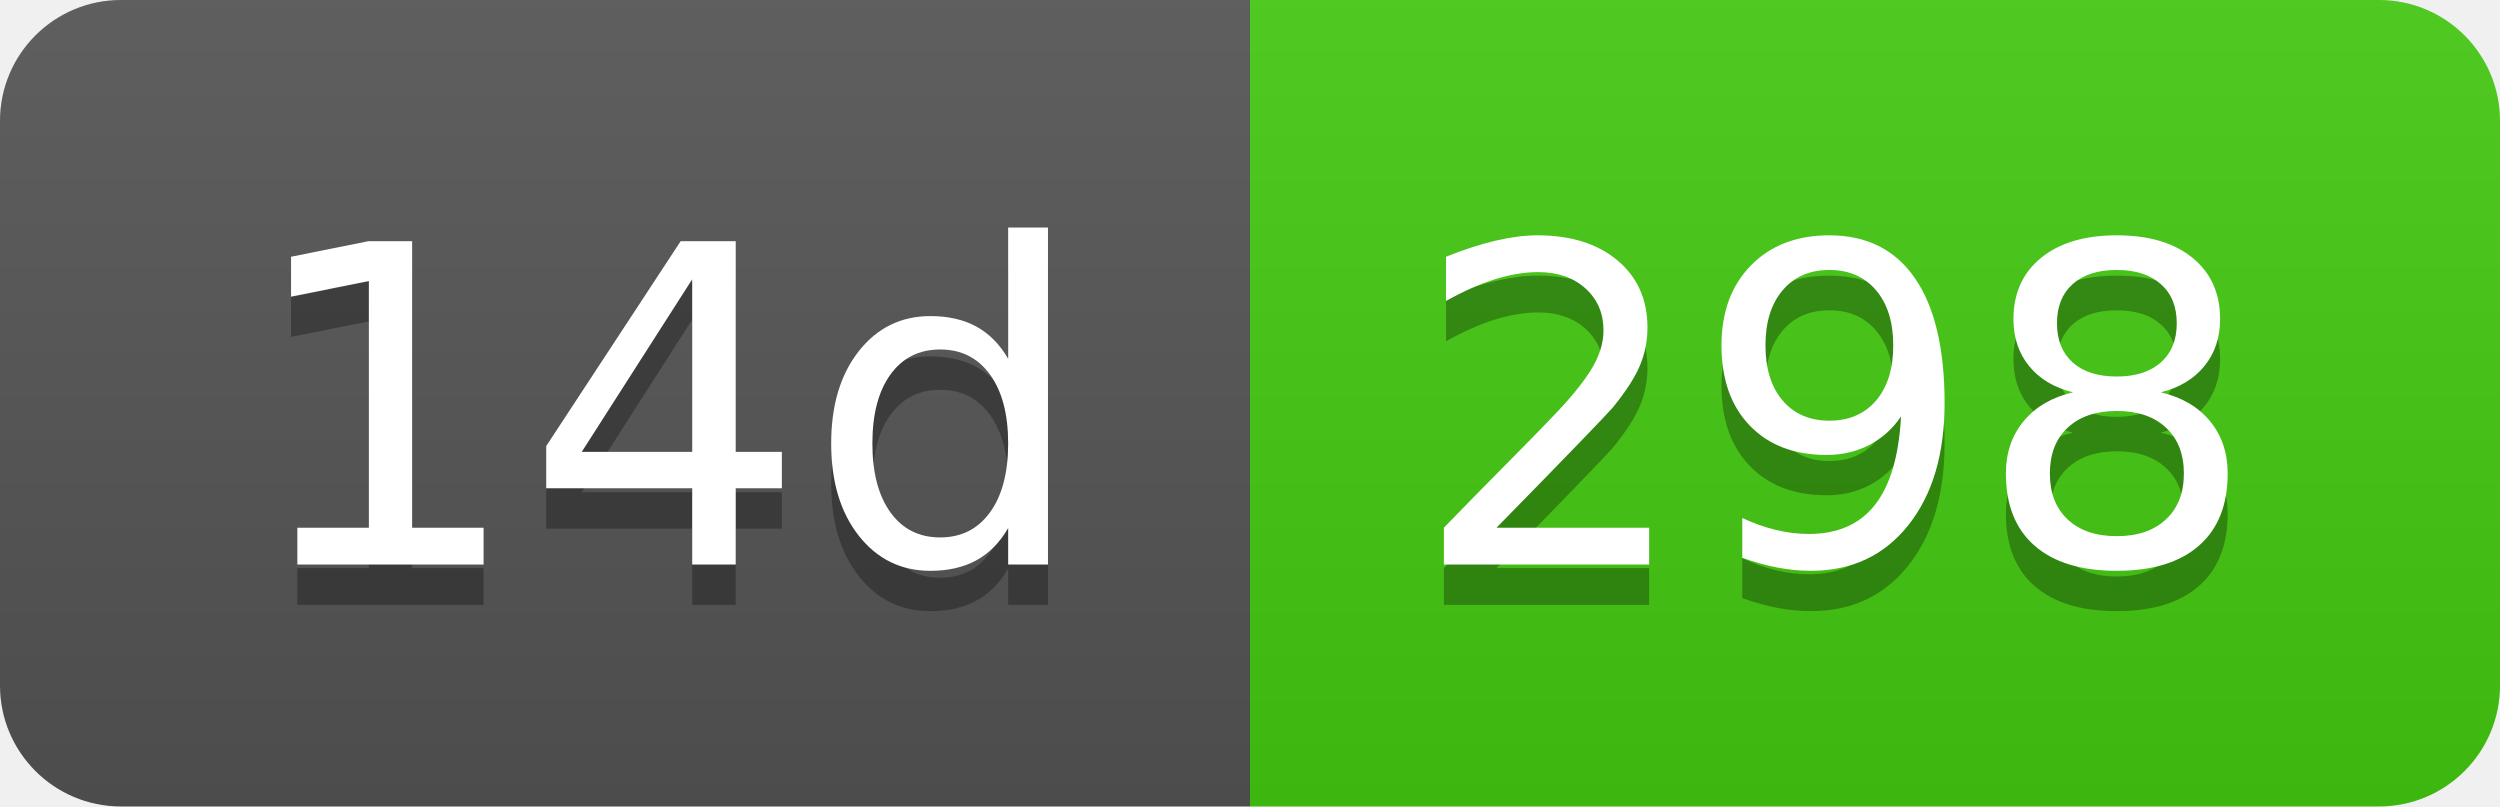
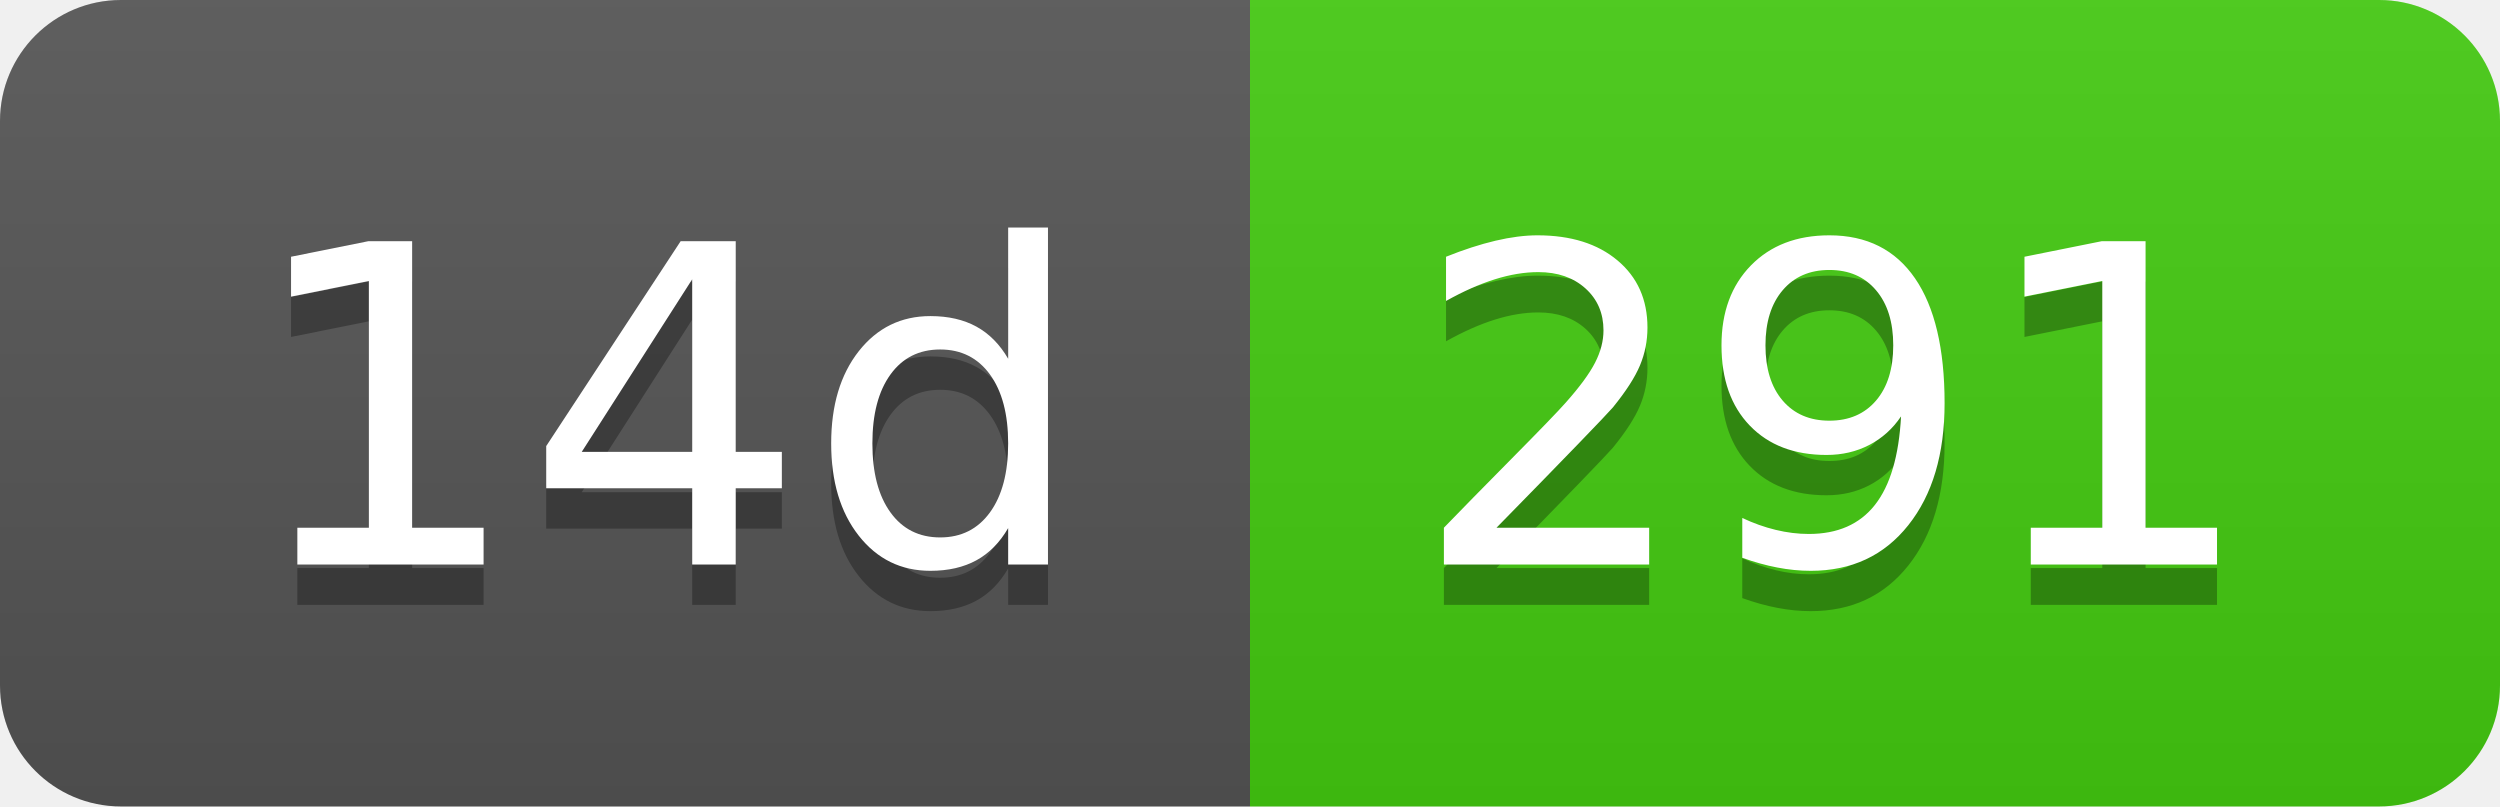
- <svg xmlns="http://www.w3.org/2000/svg" width="62" height="20" role="img" aria-label="14d: 298">
+ <svg xmlns="http://www.w3.org/2000/svg" width="62" height="20" role="img" aria-label="14d: 291">
  <linearGradient id="s" x2="0" y2="100%">
    <stop offset="0" stop-color="#bbb" stop-opacity=".1" />
    <stop offset="1" stop-opacity=".1" />
  </linearGradient>
  <clipPath id="r">
    <rect width="62" height="20" rx="3" fill="#fff" />
  </clipPath>
  <g clip-path="url(#r)">
    <rect width="31" height="20" fill="#555" />
    <rect x="31" width="31" height="20" fill="#4c1" />
    <rect width="62" height="20" fill="url(#s)" />
  </g>
  <g fill="#fff" text-anchor="middle" font-family="Verdana,Geneva,DejaVu Sans,sans-serif" text-rendering="geometricPrecision" font-size="110">
    <text aria-hidden="true" x="165" y="150" fill="#010101" fill-opacity=".3" transform="scale(.1)" textLength="210">14d</text>
    <text x="165" y="140" transform="scale(.1)" fill="#fff" textLength="210">14d</text>
-     <text aria-hidden="true" x="455" y="150" fill="#010101" fill-opacity=".3" transform="scale(.1)" textLength="210">298</text>
-     <text x="455" y="140" transform="scale(.1)" fill="#fff" textLength="210">298</text>
+     <text aria-hidden="true" x="455" y="150" fill="#010101" fill-opacity=".3" transform="scale(.1)" textLength="210">291</text>
+     <text x="455" y="140" transform="scale(.1)" fill="#fff" textLength="210">291</text>
  </g>
</svg>
